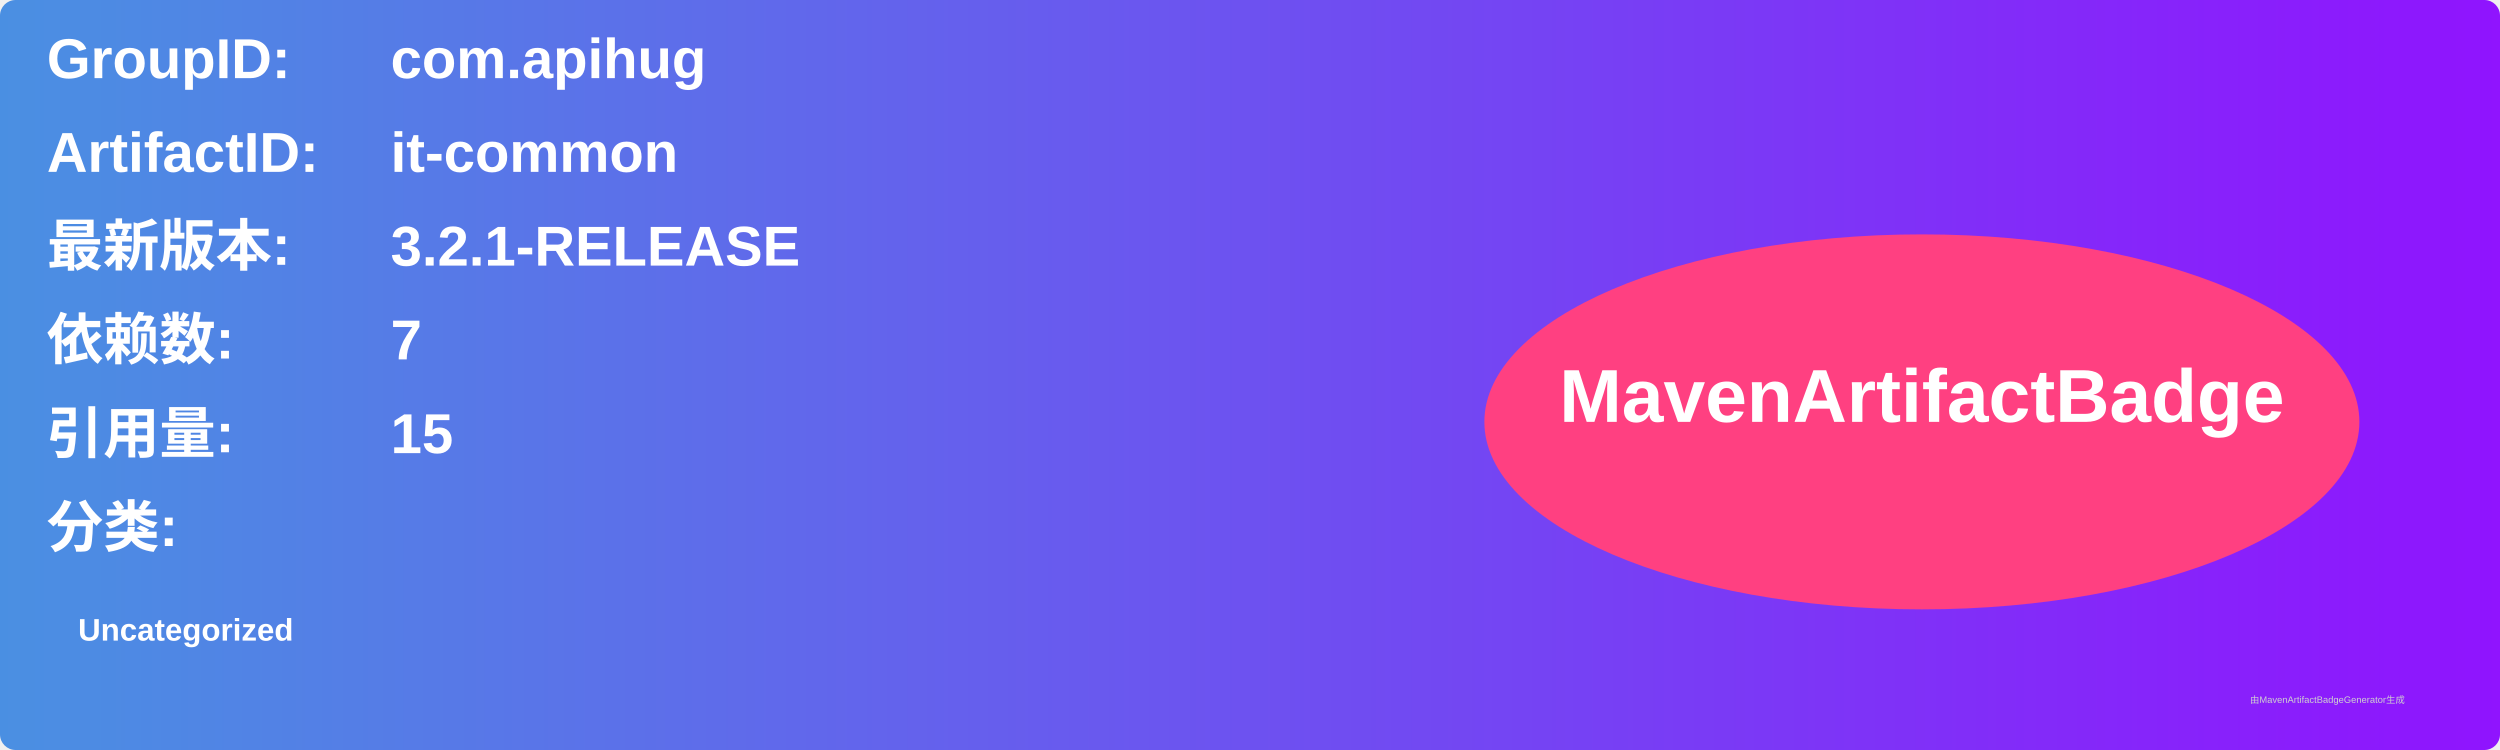
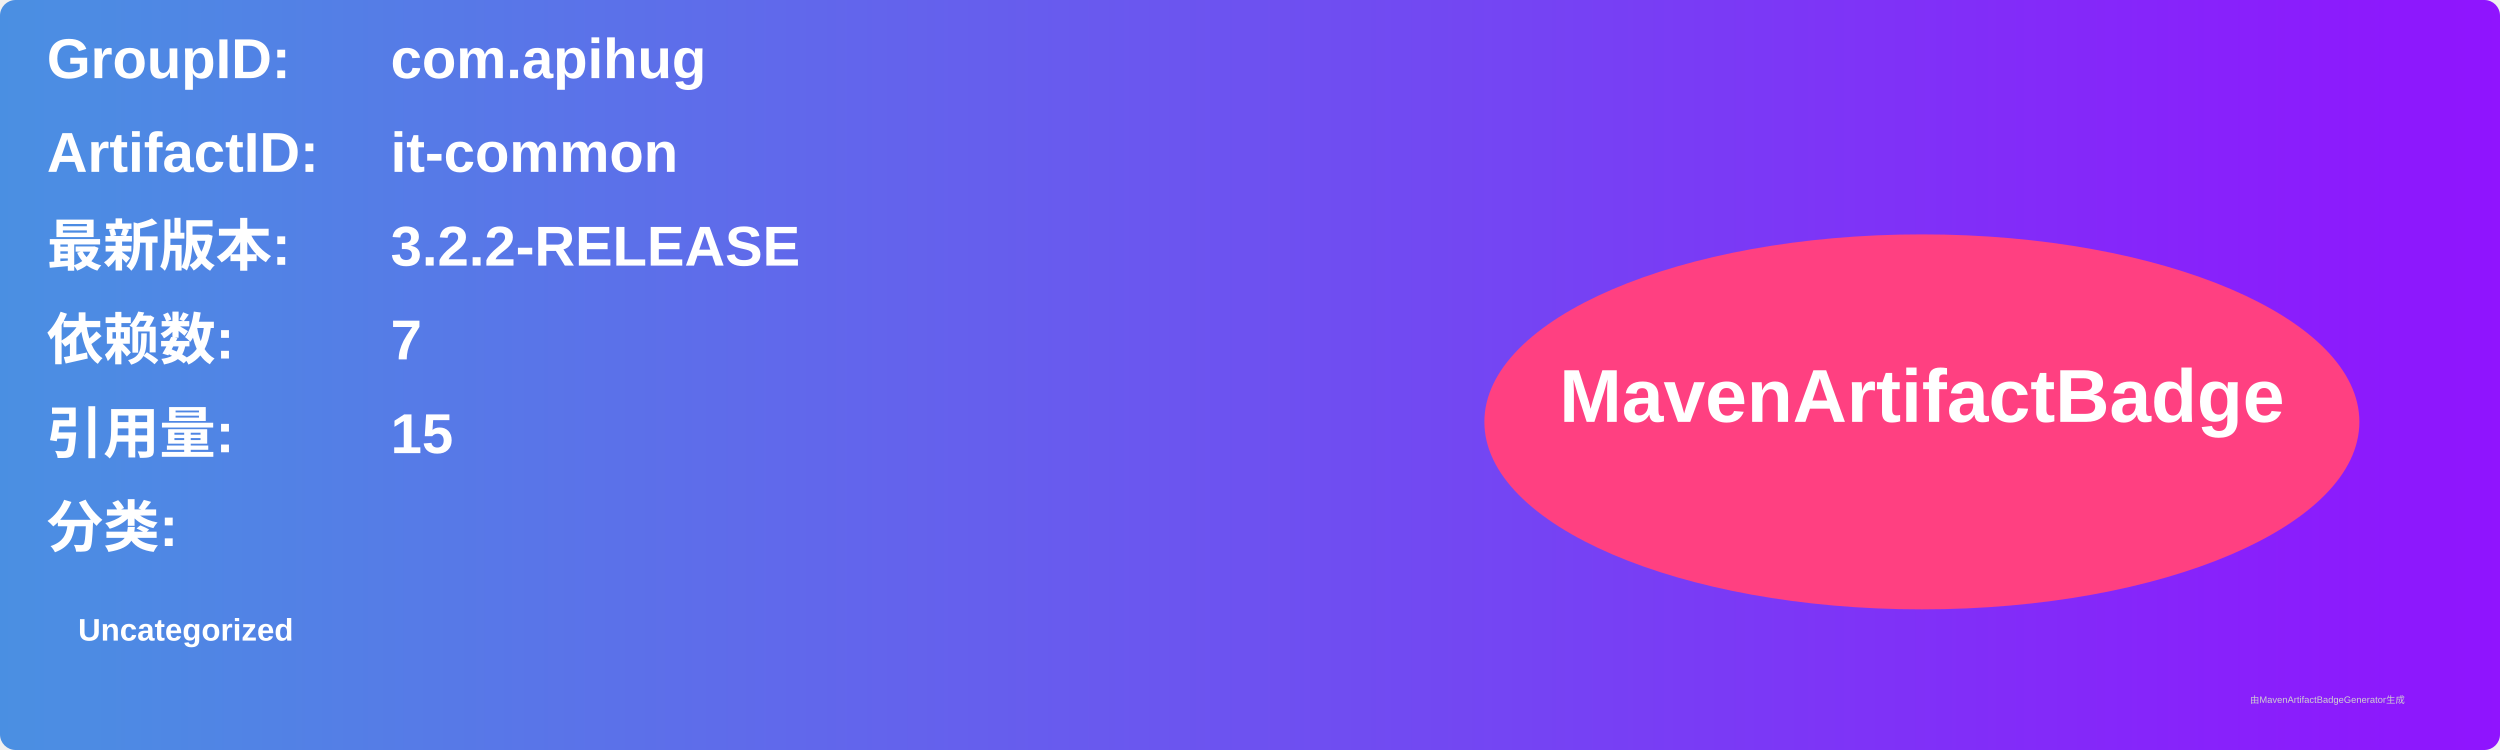
<svg xmlns="http://www.w3.org/2000/svg" width="800" height="240" viewBox="0 0 800 240">
  <linearGradient id="grad" x1="0%" y1="0%" x2="100%" y2="0%">
    <stop offset="0%" stop-color="#4a90e2" />
    <stop offset="100%" stop-color="#9013fe" />
  </linearGradient>
  <rect width="100%" height="100%" rx="5" ry="5" fill="url(#grad)" />
  <g transform="translate(15, 15)">
    <text x="0" y="10" font-family="Arial" font-size="18" fill="white" font-weight="bold" width="260">GroupID:</text>
    <text x="110" y="10" font-family="Arial" font-size="18" fill="white" font-weight="bold" width="460">com.apihug</text>
    <text x="0" y="40" font-family="Arial" font-size="18" fill="white" font-weight="bold" width="260">ArtifactID:</text>
    <text x="110" y="40" font-family="Arial" font-size="18" fill="white" font-weight="bold" width="460">it-common</text>
    <text x="0" y="70" font-family="Arial" font-size="18" fill="white" font-weight="bold">最新版本:</text>
    <text x="110" y="70" font-family="Arial" font-size="18" fill="white" font-weight="bold">
-       <tspan font-weight="bold">3.2.1-RELEASE</tspan>
+       <tspan font-weight="bold">3.2.2-RELEASE</tspan>
    </text>
    <text x="0" y="100" font-family="Arial" font-size="18" fill="white" font-weight="bold">依赖数: </text>
    <text x="110" y="100" font-family="Arial" font-size="18" fill="white">
      <tspan font-weight="bold">7</tspan>
    </text>
    <text x="0" y="130" font-family="Arial" font-size="18" fill="white" font-weight="bold">引用量: </text>
    <text x="110" y="130" font-family="Arial" font-size="18" fill="white">
      <tspan font-weight="bold">15</tspan>
    </text>
    <text x="0" y="160" font-family="Arial" font-size="18" fill="white" font-weight="bold">分类:</text>
    <text x="10" y="190" font-family="Arial" font-size="10" fill="white">
      <tspan font-weight="bold">Uncategorized</tspan>
    </text>
    <ellipse cx="600" cy="120" rx="140" ry="60" fill="#ff4081" />
    <text x="600" y="120" text-anchor="middle" font-family="Arial" font-size="24" fill="white" font-weight="bold">MavenArtifactBadge</text>
  </g>
  <text x="720" y="225" font-family="Arial" font-size="3" fill="#d0d0d0">由MavenArtifactBadgeGenerator生成</text>
</svg>
